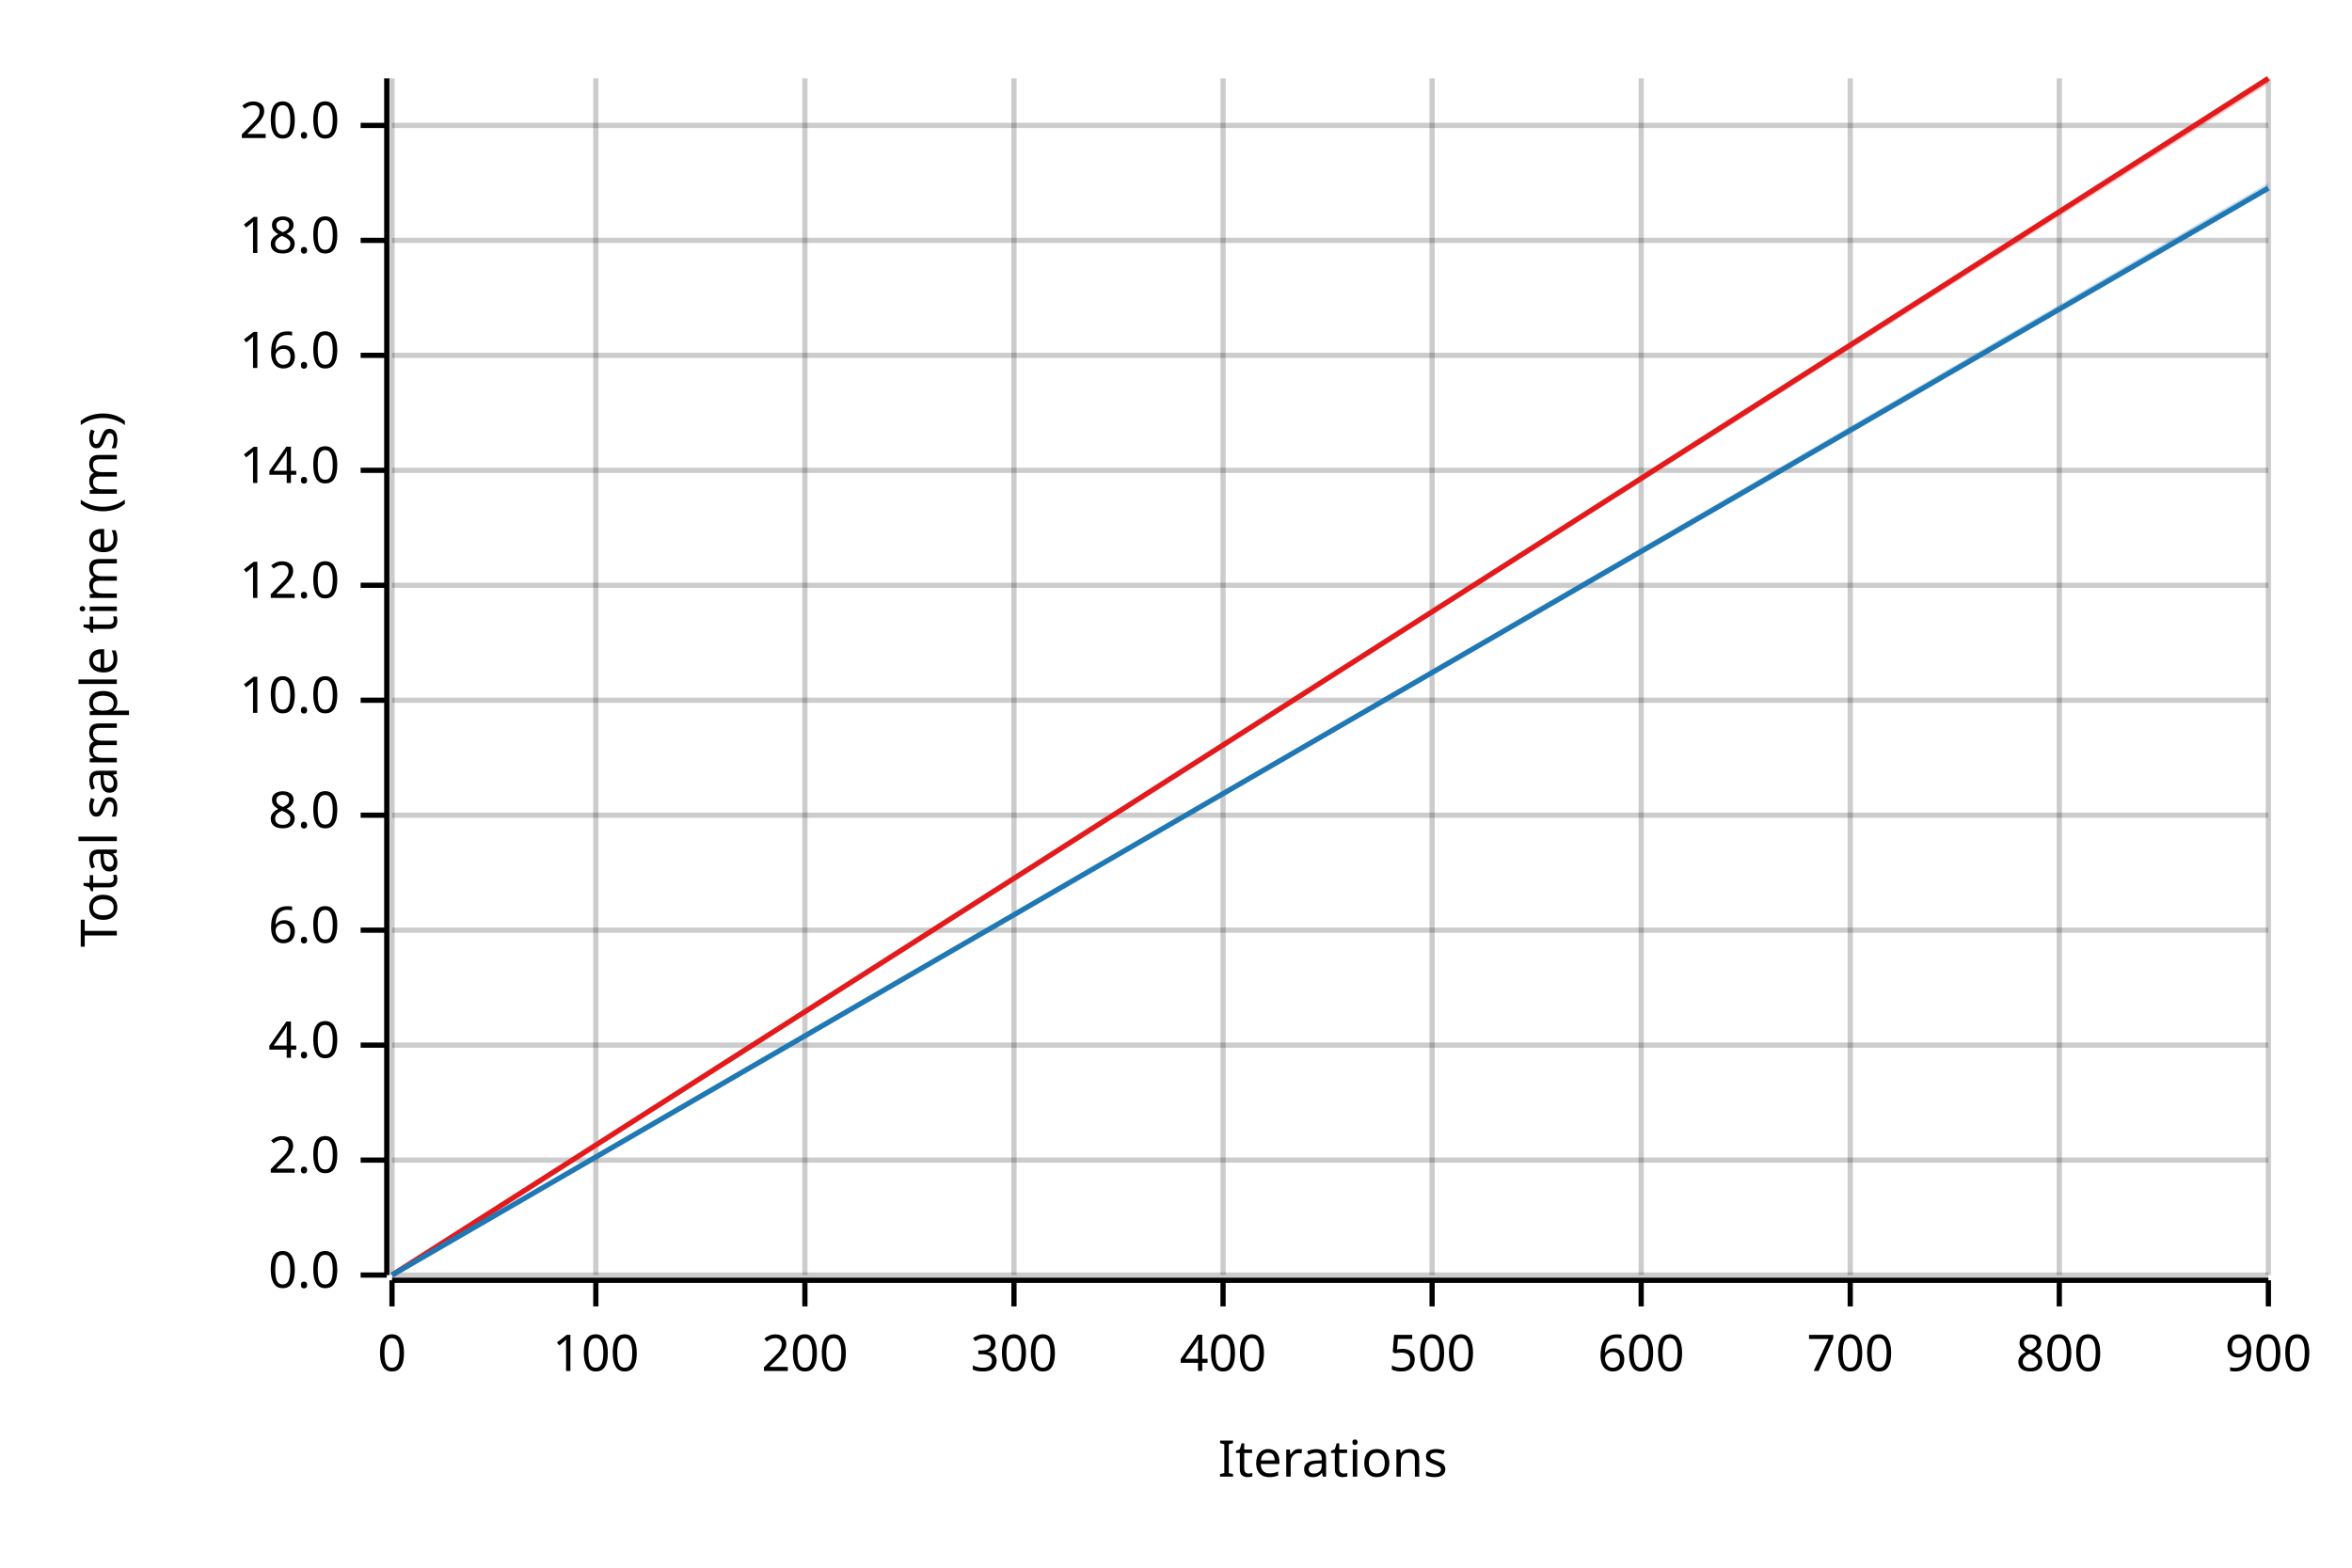
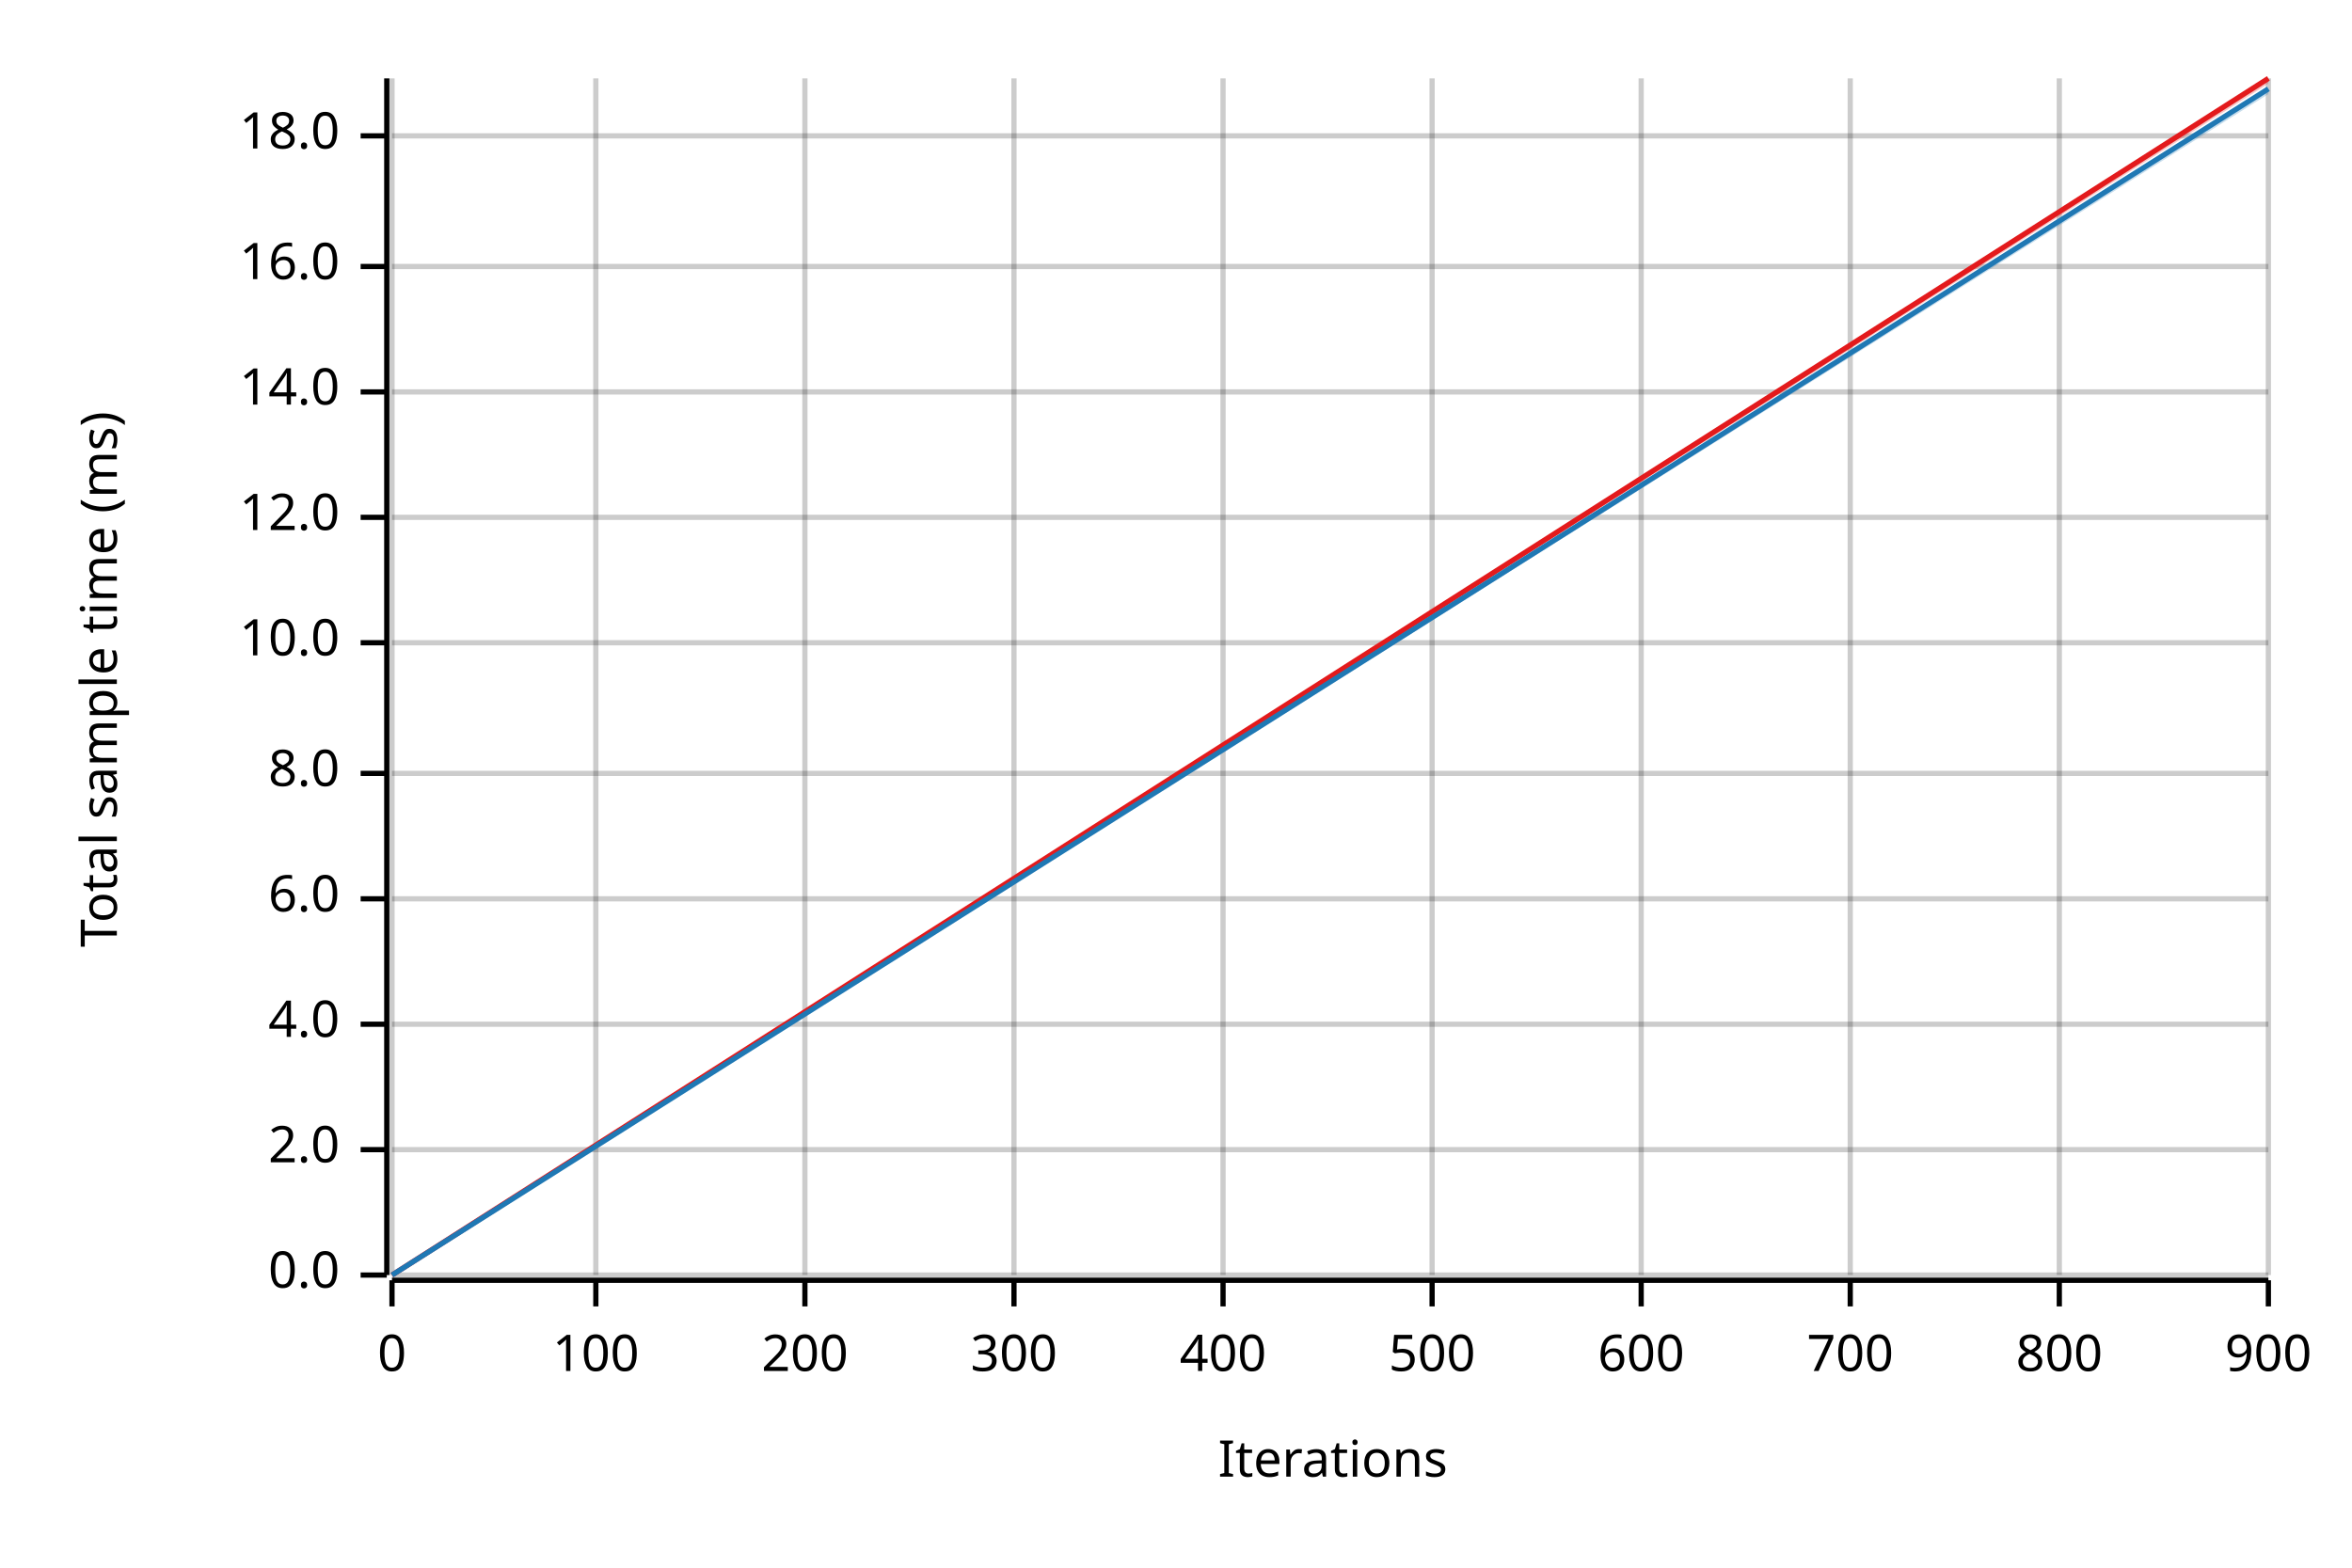
<svg xmlns="http://www.w3.org/2000/svg" width="450" height="300" viewBox="0 0 450 300">
  <text x="15" y="130" dy="0.76em" text-anchor="middle" font-family="sans-serif" font-size="9.677" opacity="1" fill="#000000" transform="rotate(270, 15, 130)">
Total sample time (ms)
</text>
  <text x="255" y="285" dy="-0.5ex" text-anchor="middle" font-family="sans-serif" font-size="9.677" opacity="1" fill="#000000">
Iterations
</text>
  <line opacity="0.2" stroke="#000000" stroke-width="1" x1="75" y1="244" x2="75" y2="15" />
  <line opacity="0.2" stroke="#000000" stroke-width="1" x1="114" y1="244" x2="114" y2="15" />
  <line opacity="0.2" stroke="#000000" stroke-width="1" x1="154" y1="244" x2="154" y2="15" />
  <line opacity="0.2" stroke="#000000" stroke-width="1" x1="194" y1="244" x2="194" y2="15" />
  <line opacity="0.2" stroke="#000000" stroke-width="1" x1="234" y1="244" x2="234" y2="15" />
  <line opacity="0.2" stroke="#000000" stroke-width="1" x1="274" y1="244" x2="274" y2="15" />
  <line opacity="0.2" stroke="#000000" stroke-width="1" x1="314" y1="244" x2="314" y2="15" />
  <line opacity="0.2" stroke="#000000" stroke-width="1" x1="354" y1="244" x2="354" y2="15" />
  <line opacity="0.2" stroke="#000000" stroke-width="1" x1="394" y1="244" x2="394" y2="15" />
  <line opacity="0.2" stroke="#000000" stroke-width="1" x1="434" y1="244" x2="434" y2="15" />
  <line opacity="0.2" stroke="#000000" stroke-width="1" x1="75" y1="244" x2="434" y2="244" />
-   <line opacity="0.2" stroke="#000000" stroke-width="1" x1="75" y1="222" x2="434" y2="222" />
-   <line opacity="0.2" stroke="#000000" stroke-width="1" x1="75" y1="200" x2="434" y2="200" />
-   <line opacity="0.2" stroke="#000000" stroke-width="1" x1="75" y1="178" x2="434" y2="178" />
-   <line opacity="0.2" stroke="#000000" stroke-width="1" x1="75" y1="156" x2="434" y2="156" />
-   <line opacity="0.2" stroke="#000000" stroke-width="1" x1="75" y1="134" x2="434" y2="134" />
-   <line opacity="0.2" stroke="#000000" stroke-width="1" x1="75" y1="112" x2="434" y2="112" />
-   <line opacity="0.2" stroke="#000000" stroke-width="1" x1="75" y1="90" x2="434" y2="90" />
-   <line opacity="0.2" stroke="#000000" stroke-width="1" x1="75" y1="68" x2="434" y2="68" />
-   <line opacity="0.2" stroke="#000000" stroke-width="1" x1="75" y1="46" x2="434" y2="46" />
-   <line opacity="0.2" stroke="#000000" stroke-width="1" x1="75" y1="24" x2="434" y2="24" />
+   <line opacity="0.2" stroke="#000000" stroke-width="1" x1="75" y1="220" x2="434" y2="220" />
+   <line opacity="0.2" stroke="#000000" stroke-width="1" x1="75" y1="196" x2="434" y2="196" />
+   <line opacity="0.2" stroke="#000000" stroke-width="1" x1="75" y1="172" x2="434" y2="172" />
+   <line opacity="0.2" stroke="#000000" stroke-width="1" x1="75" y1="148" x2="434" y2="148" />
+   <line opacity="0.2" stroke="#000000" stroke-width="1" x1="75" y1="123" x2="434" y2="123" />
+   <line opacity="0.2" stroke="#000000" stroke-width="1" x1="75" y1="99" x2="434" y2="99" />
+   <line opacity="0.2" stroke="#000000" stroke-width="1" x1="75" y1="75" x2="434" y2="75" />
+   <line opacity="0.2" stroke="#000000" stroke-width="1" x1="75" y1="51" x2="434" y2="51" />
+   <line opacity="0.2" stroke="#000000" stroke-width="1" x1="75" y1="26" x2="434" y2="26" />
  <polyline fill="none" opacity="1" stroke="#000000" stroke-width="1" points="74,15 74,244 " />
  <text x="65" y="244" dy="0.5ex" text-anchor="end" font-family="sans-serif" font-size="9.677" opacity="1" fill="#000000">
0.0
</text>
  <polyline fill="none" opacity="1" stroke="#000000" stroke-width="1" points="69,244 74,244 " />
-   <text x="65" y="222" dy="0.5ex" text-anchor="end" font-family="sans-serif" font-size="9.677" opacity="1" fill="#000000">
+   <text x="65" y="220" dy="0.5ex" text-anchor="end" font-family="sans-serif" font-size="9.677" opacity="1" fill="#000000">
2.0
</text>
-   <polyline fill="none" opacity="1" stroke="#000000" stroke-width="1" points="69,222 74,222 " />
-   <text x="65" y="200" dy="0.5ex" text-anchor="end" font-family="sans-serif" font-size="9.677" opacity="1" fill="#000000">
+   <polyline fill="none" opacity="1" stroke="#000000" stroke-width="1" points="69,220 74,220 " />
+   <text x="65" y="196" dy="0.5ex" text-anchor="end" font-family="sans-serif" font-size="9.677" opacity="1" fill="#000000">
4.0
</text>
-   <polyline fill="none" opacity="1" stroke="#000000" stroke-width="1" points="69,200 74,200 " />
-   <text x="65" y="178" dy="0.5ex" text-anchor="end" font-family="sans-serif" font-size="9.677" opacity="1" fill="#000000">
+   <polyline fill="none" opacity="1" stroke="#000000" stroke-width="1" points="69,196 74,196 " />
+   <text x="65" y="172" dy="0.5ex" text-anchor="end" font-family="sans-serif" font-size="9.677" opacity="1" fill="#000000">
6.0
</text>
-   <polyline fill="none" opacity="1" stroke="#000000" stroke-width="1" points="69,178 74,178 " />
-   <text x="65" y="156" dy="0.5ex" text-anchor="end" font-family="sans-serif" font-size="9.677" opacity="1" fill="#000000">
+   <polyline fill="none" opacity="1" stroke="#000000" stroke-width="1" points="69,172 74,172 " />
+   <text x="65" y="148" dy="0.5ex" text-anchor="end" font-family="sans-serif" font-size="9.677" opacity="1" fill="#000000">
8.0
</text>
-   <polyline fill="none" opacity="1" stroke="#000000" stroke-width="1" points="69,156 74,156 " />
-   <text x="65" y="134" dy="0.5ex" text-anchor="end" font-family="sans-serif" font-size="9.677" opacity="1" fill="#000000">
+   <polyline fill="none" opacity="1" stroke="#000000" stroke-width="1" points="69,148 74,148 " />
+   <text x="65" y="123" dy="0.5ex" text-anchor="end" font-family="sans-serif" font-size="9.677" opacity="1" fill="#000000">
10.0
</text>
-   <polyline fill="none" opacity="1" stroke="#000000" stroke-width="1" points="69,134 74,134 " />
-   <text x="65" y="112" dy="0.5ex" text-anchor="end" font-family="sans-serif" font-size="9.677" opacity="1" fill="#000000">
+   <polyline fill="none" opacity="1" stroke="#000000" stroke-width="1" points="69,123 74,123 " />
+   <text x="65" y="99" dy="0.5ex" text-anchor="end" font-family="sans-serif" font-size="9.677" opacity="1" fill="#000000">
12.0
</text>
-   <polyline fill="none" opacity="1" stroke="#000000" stroke-width="1" points="69,112 74,112 " />
-   <text x="65" y="90" dy="0.5ex" text-anchor="end" font-family="sans-serif" font-size="9.677" opacity="1" fill="#000000">
+   <polyline fill="none" opacity="1" stroke="#000000" stroke-width="1" points="69,99 74,99 " />
+   <text x="65" y="75" dy="0.5ex" text-anchor="end" font-family="sans-serif" font-size="9.677" opacity="1" fill="#000000">
14.0
</text>
-   <polyline fill="none" opacity="1" stroke="#000000" stroke-width="1" points="69,90 74,90 " />
-   <text x="65" y="68" dy="0.5ex" text-anchor="end" font-family="sans-serif" font-size="9.677" opacity="1" fill="#000000">
+   <polyline fill="none" opacity="1" stroke="#000000" stroke-width="1" points="69,75 74,75 " />
+   <text x="65" y="51" dy="0.5ex" text-anchor="end" font-family="sans-serif" font-size="9.677" opacity="1" fill="#000000">
16.0
</text>
-   <polyline fill="none" opacity="1" stroke="#000000" stroke-width="1" points="69,68 74,68 " />
-   <text x="65" y="46" dy="0.5ex" text-anchor="end" font-family="sans-serif" font-size="9.677" opacity="1" fill="#000000">
+   <polyline fill="none" opacity="1" stroke="#000000" stroke-width="1" points="69,51 74,51 " />
+   <text x="65" y="26" dy="0.5ex" text-anchor="end" font-family="sans-serif" font-size="9.677" opacity="1" fill="#000000">
18.0
</text>
-   <polyline fill="none" opacity="1" stroke="#000000" stroke-width="1" points="69,46 74,46 " />
-   <text x="65" y="24" dy="0.5ex" text-anchor="end" font-family="sans-serif" font-size="9.677" opacity="1" fill="#000000">
- 20.0
- </text>
-   <polyline fill="none" opacity="1" stroke="#000000" stroke-width="1" points="69,24 74,24 " />
+   <polyline fill="none" opacity="1" stroke="#000000" stroke-width="1" points="69,26 74,26 " />
  <polyline fill="none" opacity="1" stroke="#000000" stroke-width="1" points="75,245 434,245 " />
  <text x="75" y="255" dy="0.76em" text-anchor="middle" font-family="sans-serif" font-size="9.677" opacity="1" fill="#000000">
0
</text>
  <polyline fill="none" opacity="1" stroke="#000000" stroke-width="1" points="75,245 75,250 " />
  <text x="114" y="255" dy="0.76em" text-anchor="middle" font-family="sans-serif" font-size="9.677" opacity="1" fill="#000000">
100
</text>
  <polyline fill="none" opacity="1" stroke="#000000" stroke-width="1" points="114,245 114,250 " />
  <text x="154" y="255" dy="0.76em" text-anchor="middle" font-family="sans-serif" font-size="9.677" opacity="1" fill="#000000">
200
</text>
  <polyline fill="none" opacity="1" stroke="#000000" stroke-width="1" points="154,245 154,250 " />
  <text x="194" y="255" dy="0.76em" text-anchor="middle" font-family="sans-serif" font-size="9.677" opacity="1" fill="#000000">
300
</text>
  <polyline fill="none" opacity="1" stroke="#000000" stroke-width="1" points="194,245 194,250 " />
  <text x="234" y="255" dy="0.76em" text-anchor="middle" font-family="sans-serif" font-size="9.677" opacity="1" fill="#000000">
400
</text>
  <polyline fill="none" opacity="1" stroke="#000000" stroke-width="1" points="234,245 234,250 " />
  <text x="274" y="255" dy="0.76em" text-anchor="middle" font-family="sans-serif" font-size="9.677" opacity="1" fill="#000000">
500
</text>
  <polyline fill="none" opacity="1" stroke="#000000" stroke-width="1" points="274,245 274,250 " />
  <text x="314" y="255" dy="0.76em" text-anchor="middle" font-family="sans-serif" font-size="9.677" opacity="1" fill="#000000">
600
</text>
  <polyline fill="none" opacity="1" stroke="#000000" stroke-width="1" points="314,245 314,250 " />
  <text x="354" y="255" dy="0.76em" text-anchor="middle" font-family="sans-serif" font-size="9.677" opacity="1" fill="#000000">
700
</text>
  <polyline fill="none" opacity="1" stroke="#000000" stroke-width="1" points="354,245 354,250 " />
  <text x="394" y="255" dy="0.76em" text-anchor="middle" font-family="sans-serif" font-size="9.677" opacity="1" fill="#000000">
800
</text>
  <polyline fill="none" opacity="1" stroke="#000000" stroke-width="1" points="394,245 394,250 " />
  <text x="434" y="255" dy="0.76em" text-anchor="middle" font-family="sans-serif" font-size="9.677" opacity="1" fill="#000000">
900
</text>
  <polyline fill="none" opacity="1" stroke="#000000" stroke-width="1" points="434,245 434,250 " />
  <polyline fill="none" opacity="1" stroke="#E31A1C" stroke-width="1" points="75,244 434,15 " />
  <polygon opacity="0.25" fill="#E31A1C" points="75,244 434,16 434,15 " />
-   <polyline fill="none" opacity="1" stroke="#1F78B4" stroke-width="1" points="75,244 434,36 " />
-   <polygon opacity="0.25" fill="#1F78B4" points="75,244 434,36 434,35 " />
+   <polyline fill="none" opacity="1" stroke="#1F78B4" stroke-width="1" points="75,244 434,17 " />
+   <polygon opacity="0.25" fill="#1F78B4" points="75,244 434,18 434,17 " />
</svg>
